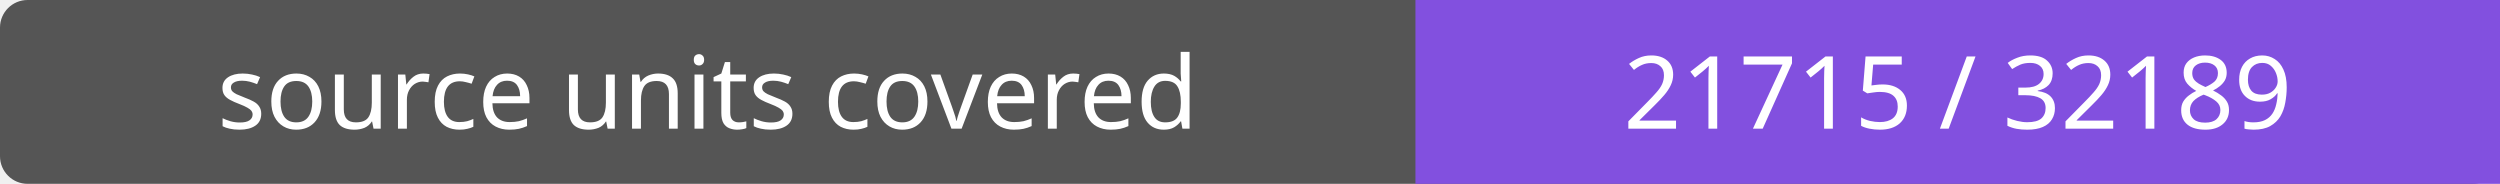
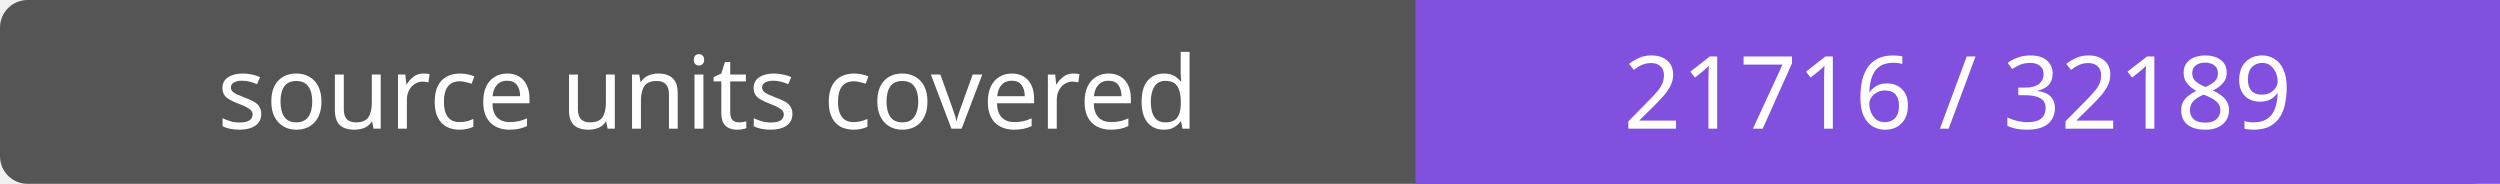
- <svg xmlns="http://www.w3.org/2000/svg" width="272" height="20" role="img" aria-label="source units covered: 21715 / 32189">
+ <svg xmlns="http://www.w3.org/2000/svg" width="272" height="20" role="img" aria-label="source units covered: 21716 / 32189">
  <rect width="272" height="20" rx="3" fill="#555" />
  <path fill="#8250df" d="M154 0h118v20H154z" />
  <g fill="#fff" text-anchor="middle" font-family="Verdana,sans-serif" font-size="11">
    <text x="77.0" y="14">source units covered</text>
-     <text x="213.0" y="14">21715 / 32189</text>
+     <text x="213.0" y="14">21716 / 32189</text>
  </g>
</svg>
